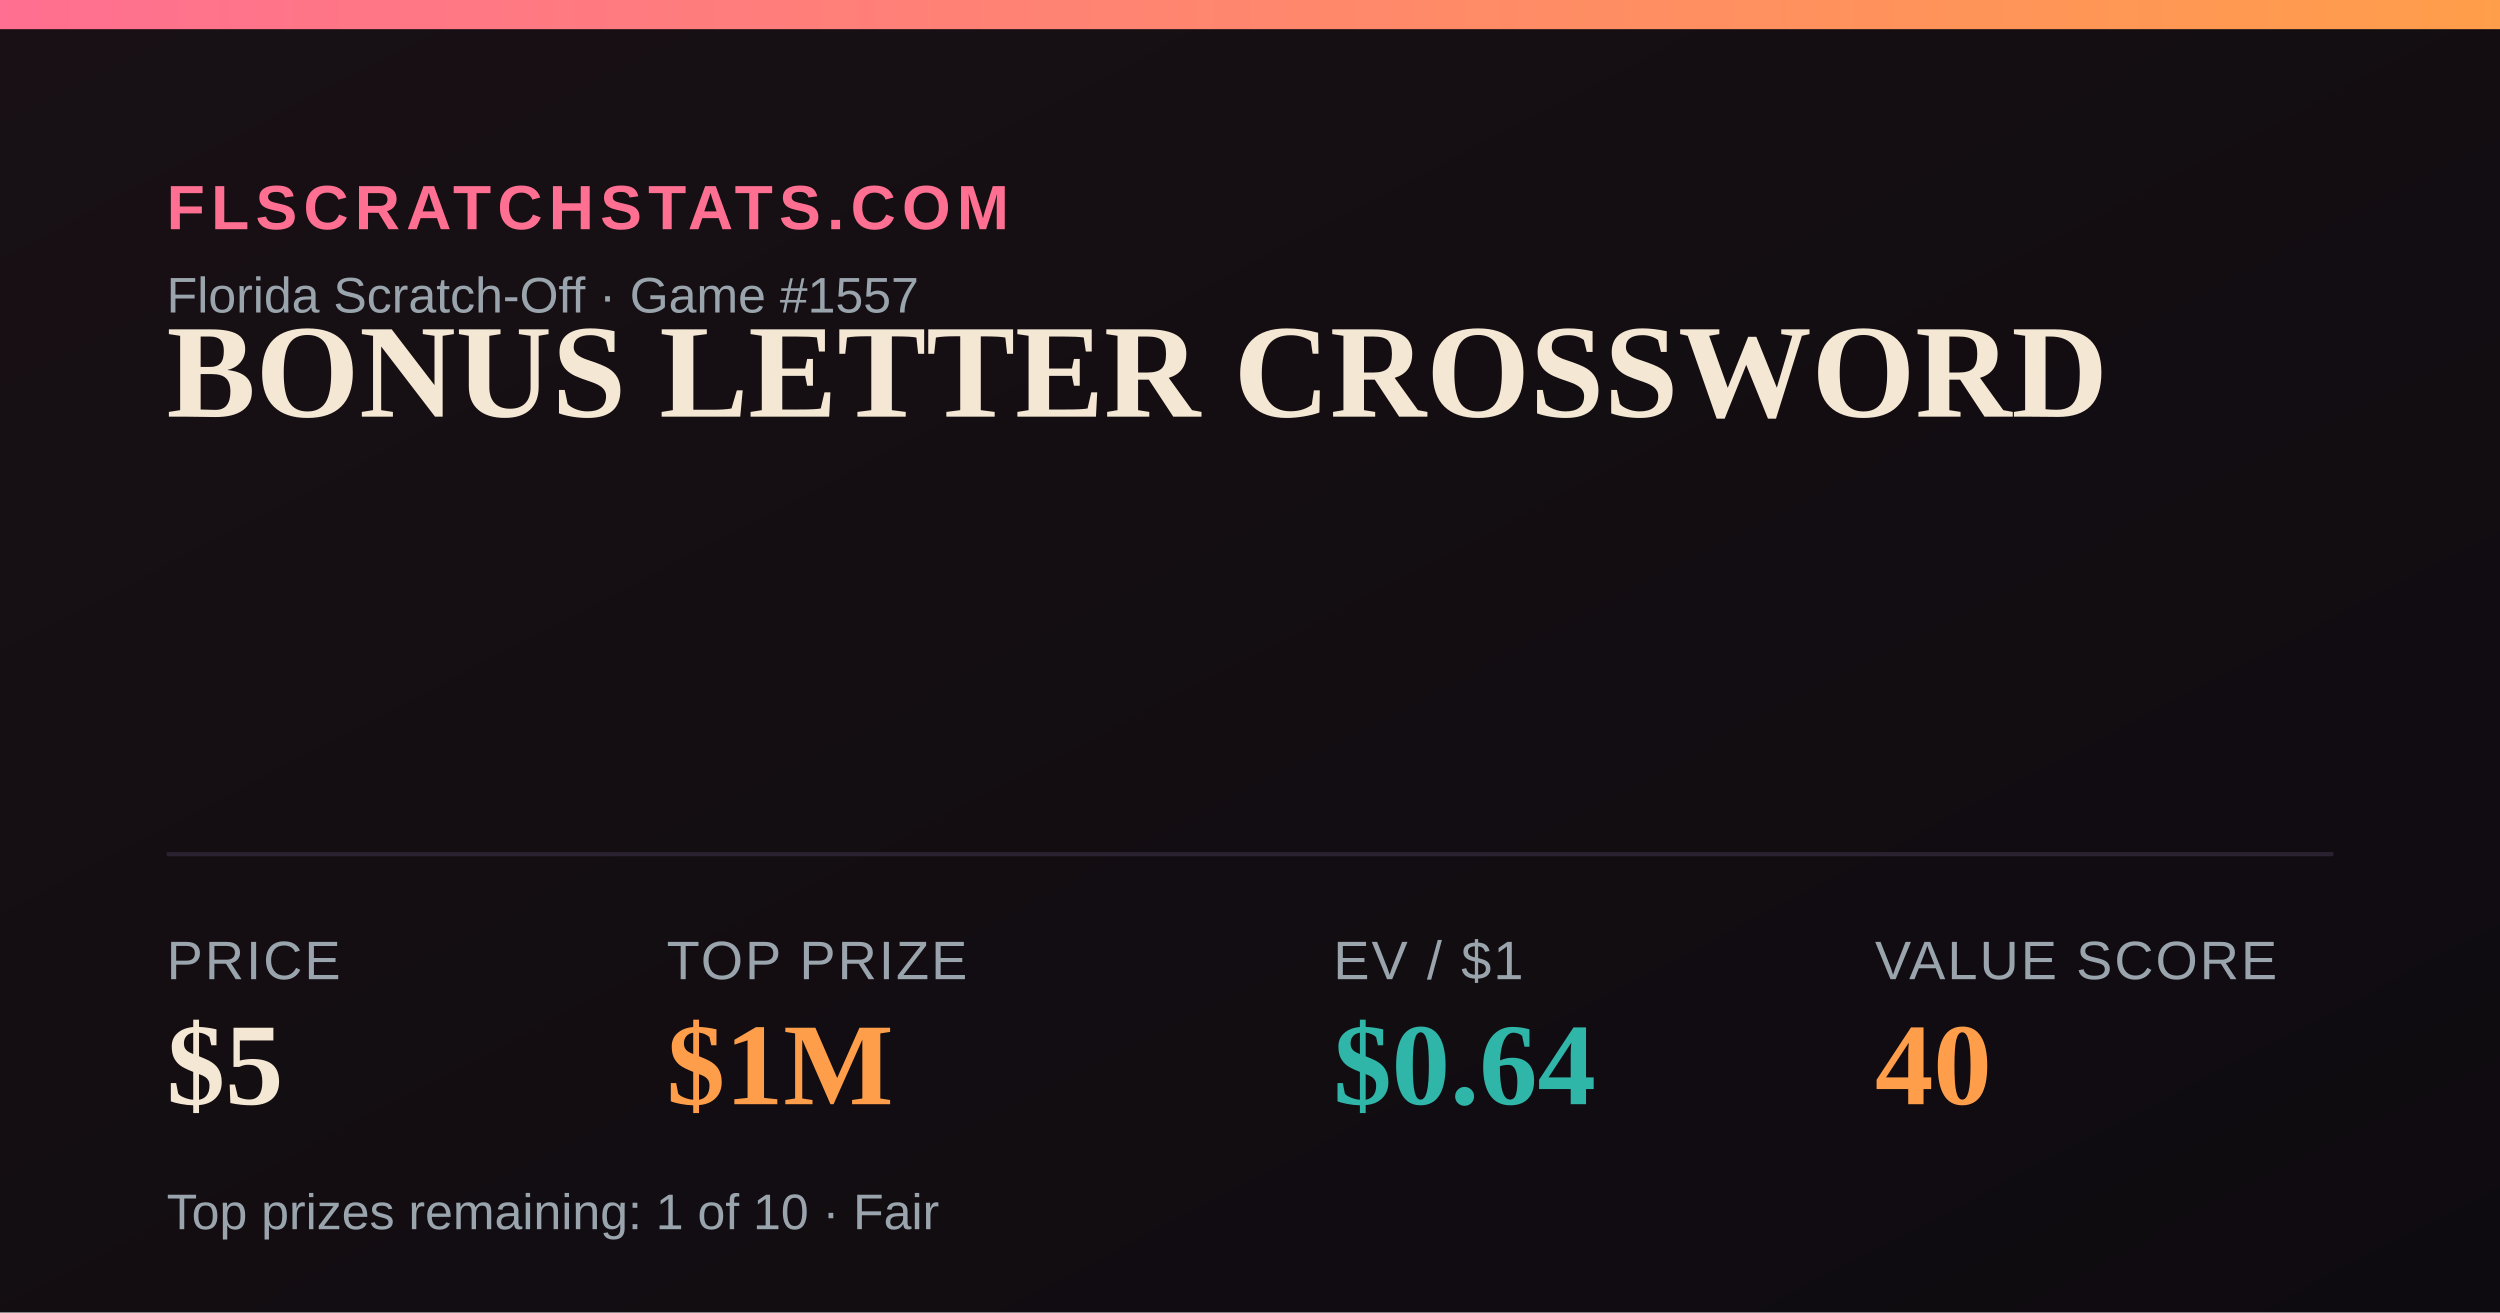
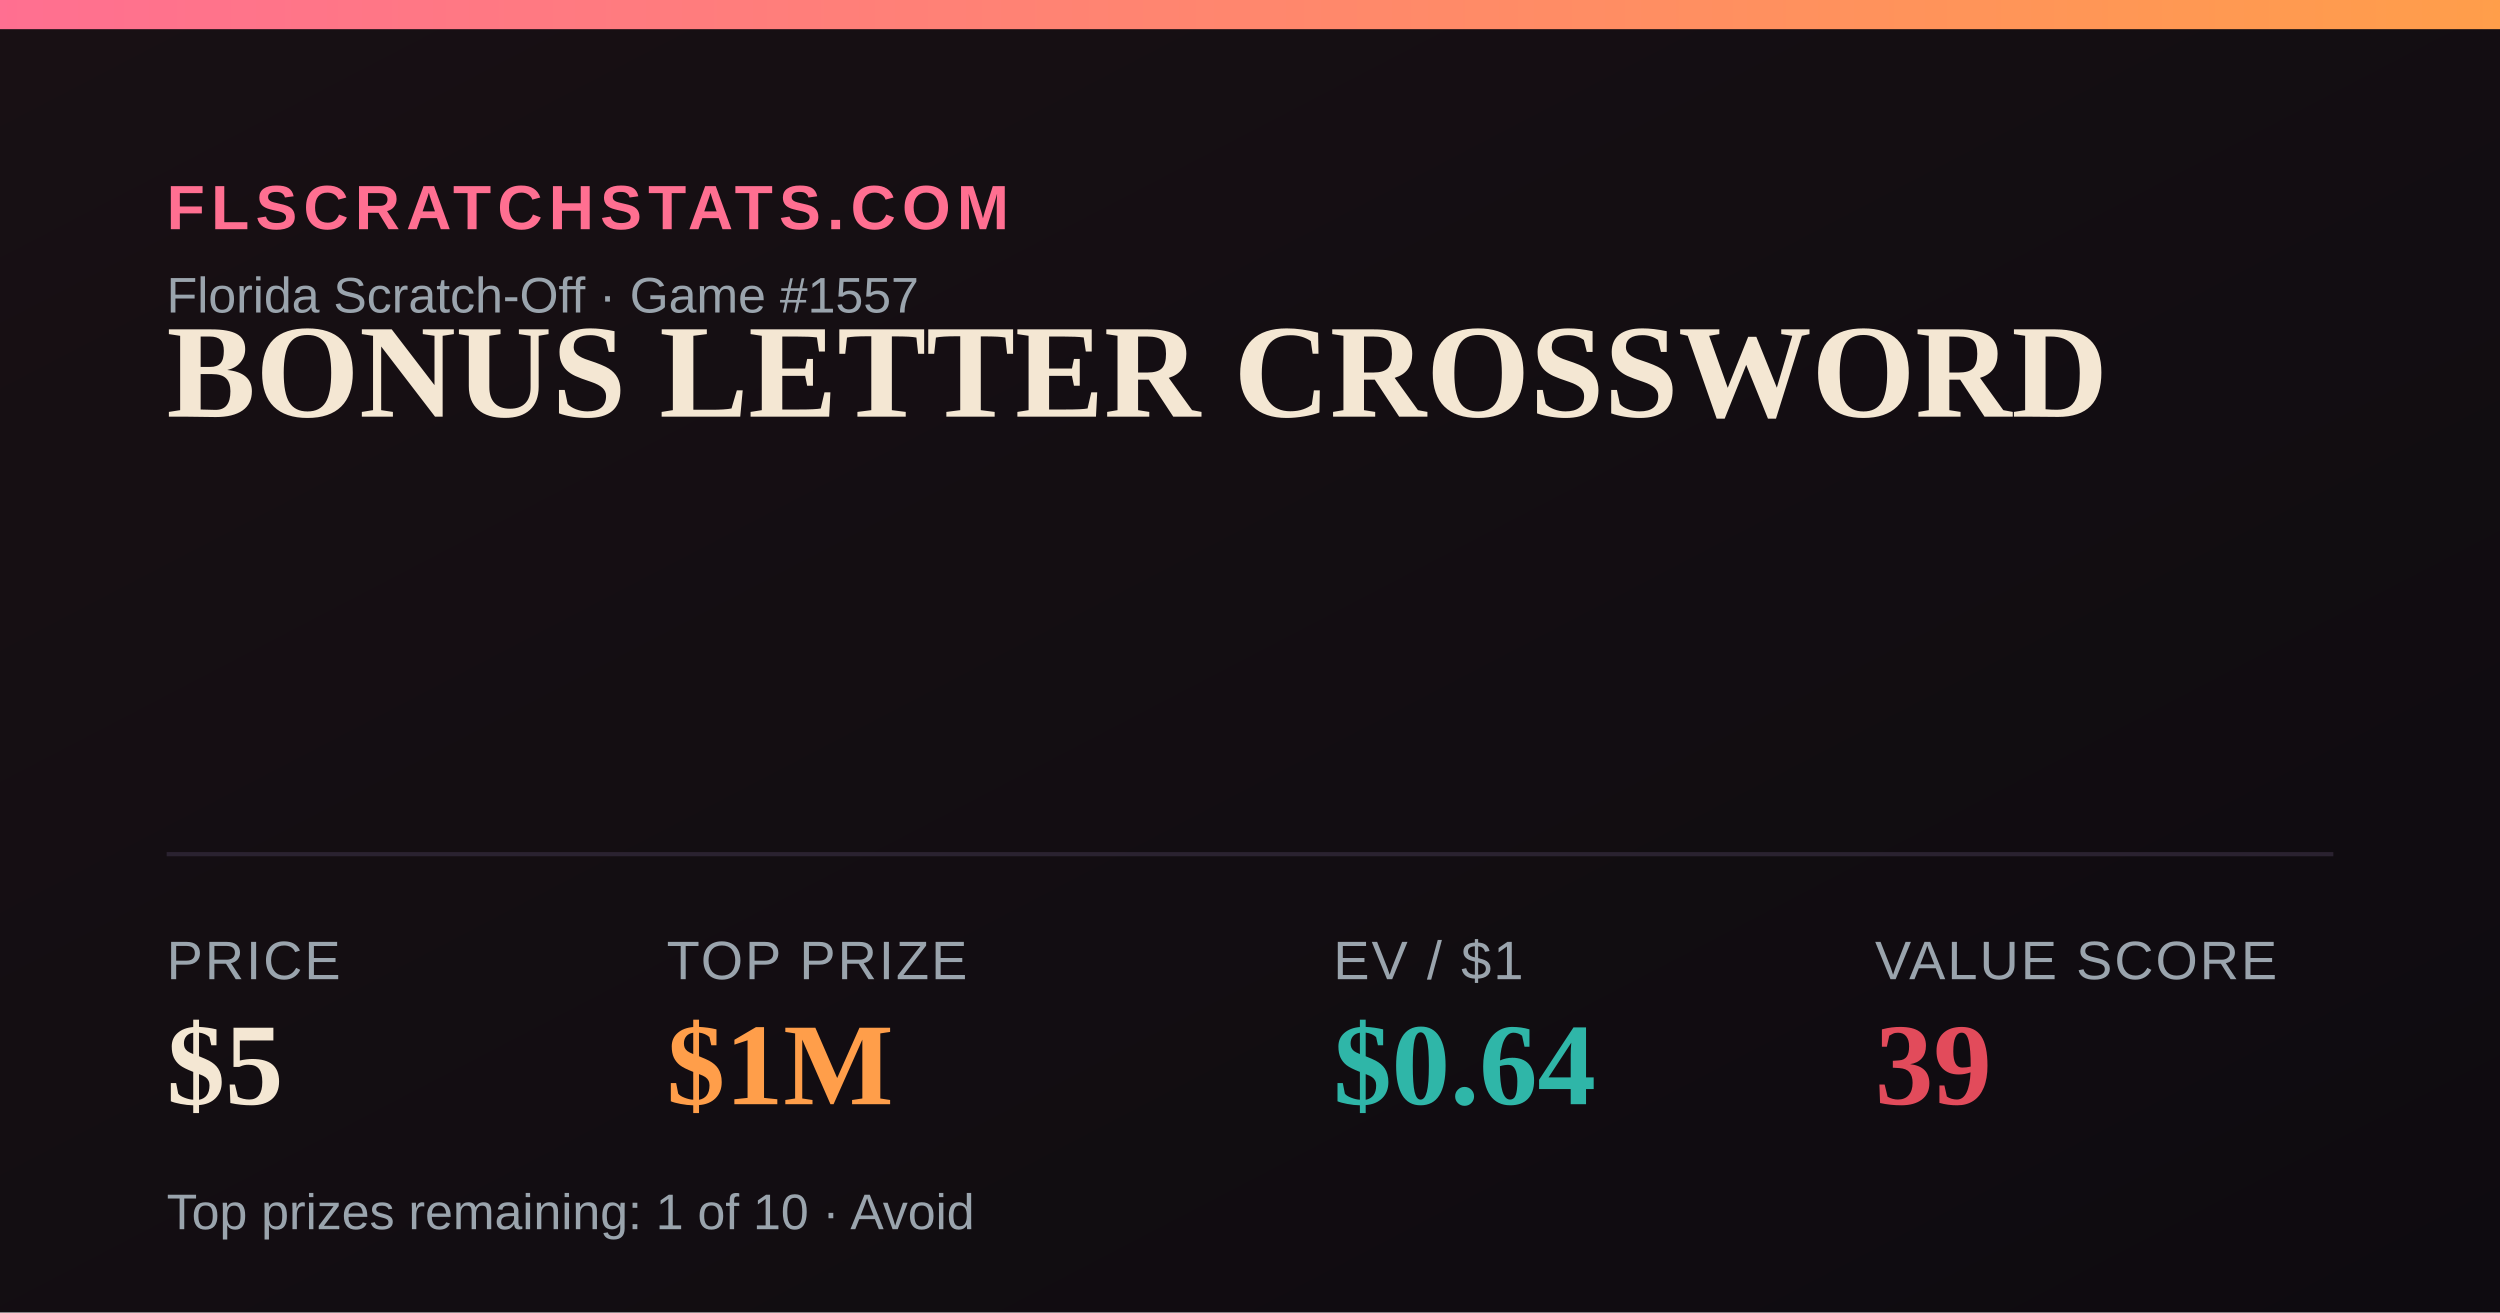
<svg xmlns="http://www.w3.org/2000/svg" width="1200" height="630" viewBox="0 0 1200 630">
  <defs>
    <linearGradient id="bg" x1="0" y1="0" x2="1" y2="1">
      <stop offset="0" stop-color="#181014" />
      <stop offset="1" stop-color="#0e0b10" />
    </linearGradient>
    <linearGradient id="accent" x1="0" y1="0" x2="1" y2="0">
      <stop offset="0" stop-color="#FF6F91" />
      <stop offset="1" stop-color="#FF9E4A" />
    </linearGradient>
  </defs>
  <rect width="1200" height="630" fill="url(#bg)" />
  <rect x="0" y="0" width="1200" height="14" fill="url(#accent)" />
  <text x="80" y="110" font-family="Arial,Helvetica,sans-serif" font-size="30" fill="#FF6F91" letter-spacing="3" font-weight="700">FLSCRATCHSTATS.COM</text>
  <text x="80" y="150" font-family="Arial,Helvetica,sans-serif" font-size="24" fill="#9aa4ad">Florida Scratch-Off · Game #1557</text>
  <text x="80" y="200" font-family="Georgia,'Times New Roman',serif" font-size="64" font-weight="700" fill="#F4E7D3">BONUS LETTER CROSSWORD</text>
  <line x1="80" y1="410" x2="1120" y2="410" stroke="#2a2230" stroke-width="2" />
  <text x="80" y="470" font-family="Arial,Helvetica,sans-serif" font-size="26" fill="#9aa4ad" letter-spacing="1">PRICE</text>
  <text x="80" y="530" font-family="Georgia,'Times New Roman',serif" font-size="56" font-weight="700" fill="#F4E7D3">$5</text>
  <text x="320" y="470" font-family="Arial,Helvetica,sans-serif" font-size="26" fill="#9aa4ad" letter-spacing="1">TOP PRIZE</text>
  <text x="320" y="530" font-family="Georgia,'Times New Roman',serif" font-size="56" font-weight="700" fill="#FF9E4A">$1M</text>
  <text x="640" y="470" font-family="Arial,Helvetica,sans-serif" font-size="26" fill="#9aa4ad" letter-spacing="1">EV / $1</text>
  <text x="640" y="530" font-family="Georgia,'Times New Roman',serif" font-size="56" font-weight="700" fill="#2FB6A8">$0.64</text>
  <text x="900" y="470" font-family="Arial,Helvetica,sans-serif" font-size="26" fill="#9aa4ad" letter-spacing="1">VALUE SCORE</text>
-   <text x="900" y="530" font-family="Georgia,'Times New Roman',serif" font-size="56" font-weight="700" fill="#FF9E4A">40</text>
-   <text x="80" y="590" font-family="Arial,Helvetica,sans-serif" font-size="24" fill="#9aa4ad">Top prizes remaining: 1 of 10 · Fair</text>
+   <text x="900" y="530" font-family="Georgia,'Times New Roman',serif" font-size="56" font-weight="700" fill="#E24B5B">39</text>
+   <text x="80" y="590" font-family="Arial,Helvetica,sans-serif" font-size="24" fill="#9aa4ad">Top prizes remaining: 1 of 10 · Avoid</text>
</svg>
